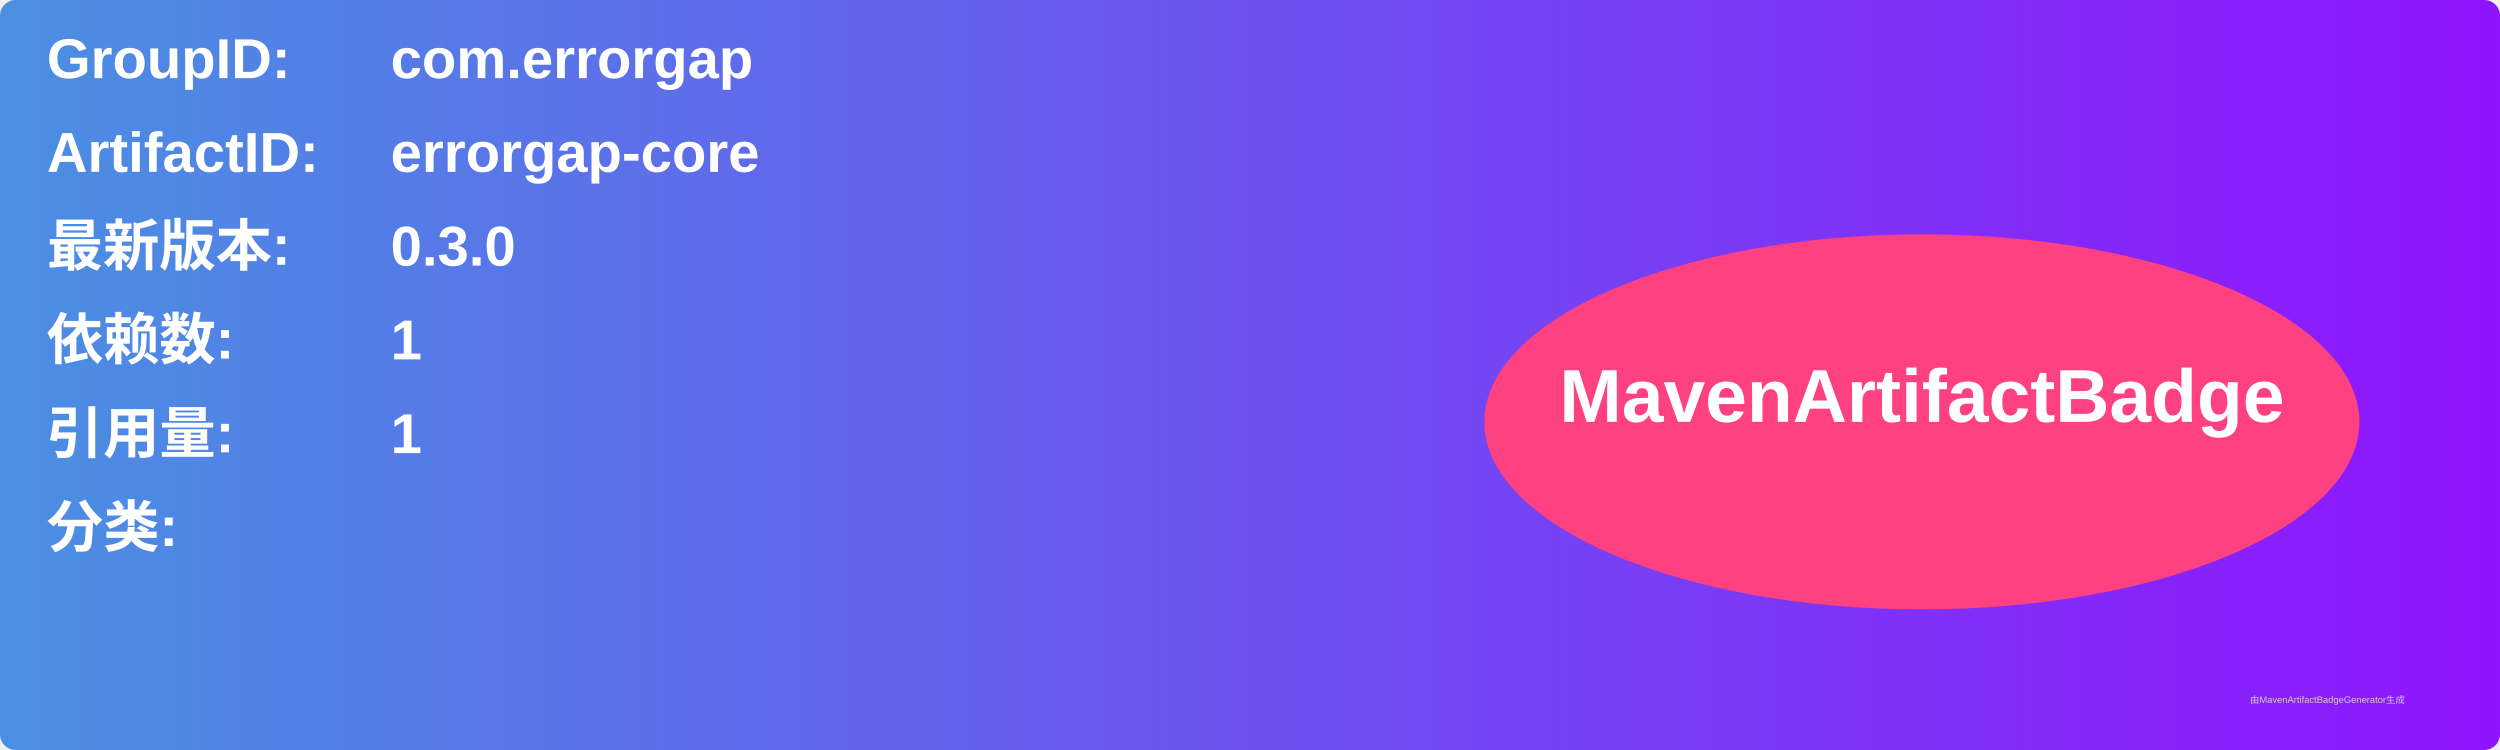
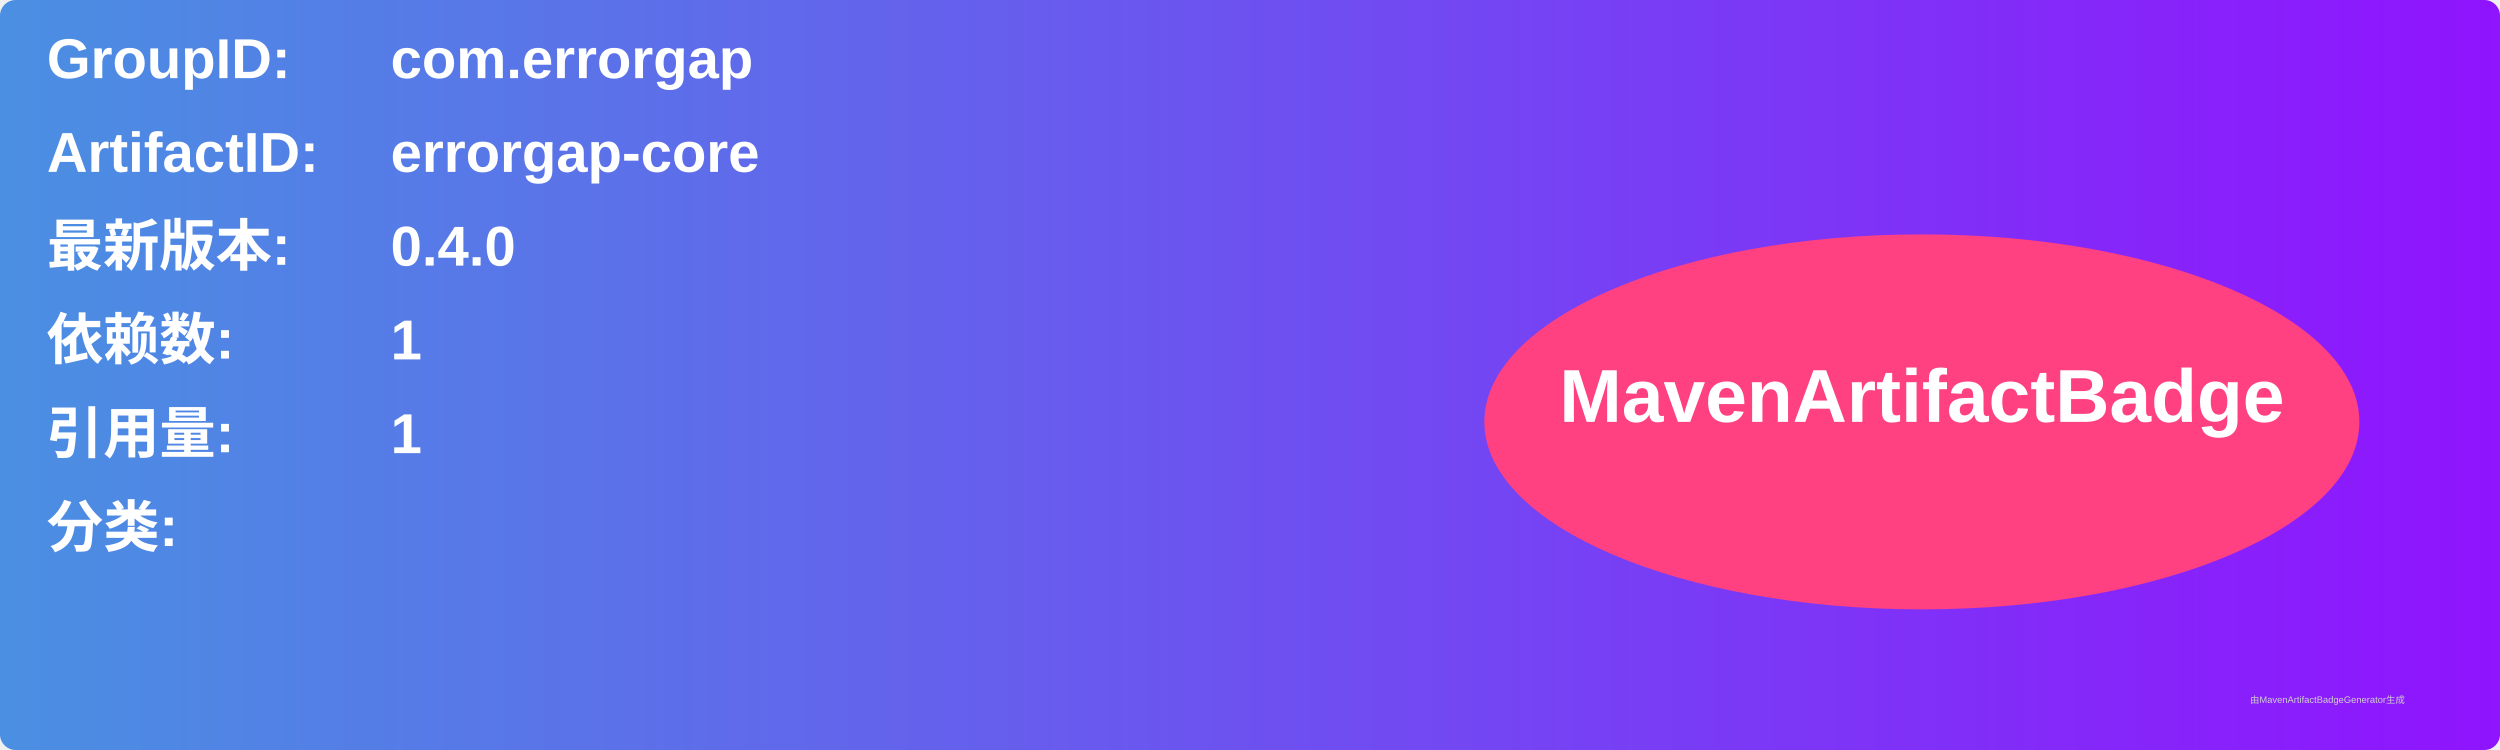
<svg xmlns="http://www.w3.org/2000/svg" width="800" height="240" viewBox="0 0 800 240">
  <linearGradient id="grad" x1="0%" y1="0%" x2="100%" y2="0%">
    <stop offset="0%" stop-color="#4a90e2" />
    <stop offset="100%" stop-color="#9013fe" />
  </linearGradient>
  <rect width="100%" height="100%" rx="5" ry="5" fill="url(#grad)" />
  <g transform="translate(15, 15)">
    <text x="0" y="10" font-family="Arial" font-size="18" fill="white" font-weight="bold" width="260">GroupID:</text>
    <text x="110" y="10" font-family="Arial" font-size="18" fill="white" font-weight="bold" width="460">com.errorgap</text>
    <text x="0" y="40" font-family="Arial" font-size="18" fill="white" font-weight="bold" width="260">ArtifactID:</text>
    <text x="110" y="40" font-family="Arial" font-size="18" fill="white" font-weight="bold" width="460">errorgap-core</text>
    <text x="0" y="70" font-family="Arial" font-size="18" fill="white" font-weight="bold">最新版本:</text>
    <text x="110" y="70" font-family="Arial" font-size="18" fill="white" font-weight="bold">
-       <tspan font-weight="bold">0.3.0</tspan>
+       <tspan font-weight="bold">0.4.0</tspan>
    </text>
    <text x="0" y="100" font-family="Arial" font-size="18" fill="white" font-weight="bold">依赖数: </text>
    <text x="110" y="100" font-family="Arial" font-size="18" fill="white">
      <tspan font-weight="bold">1</tspan>
    </text>
    <text x="0" y="130" font-family="Arial" font-size="18" fill="white" font-weight="bold">引用量: </text>
    <text x="110" y="130" font-family="Arial" font-size="18" fill="white">
      <tspan font-weight="bold">1</tspan>
    </text>
    <text x="0" y="160" font-family="Arial" font-size="18" fill="white" font-weight="bold">分类:</text>
    <text x="10" y="190" font-family="Arial" font-size="10" fill="white">
      <tspan font-weight="bold" />
    </text>
    <ellipse cx="600" cy="120" rx="140" ry="60" fill="#ff4081" />
    <text x="600" y="120" text-anchor="middle" font-family="Arial" font-size="24" fill="white" font-weight="bold">MavenArtifactBadge</text>
  </g>
  <text x="720" y="225" font-family="Arial" font-size="3" fill="#d0d0d0">由MavenArtifactBadgeGenerator生成</text>
</svg>
